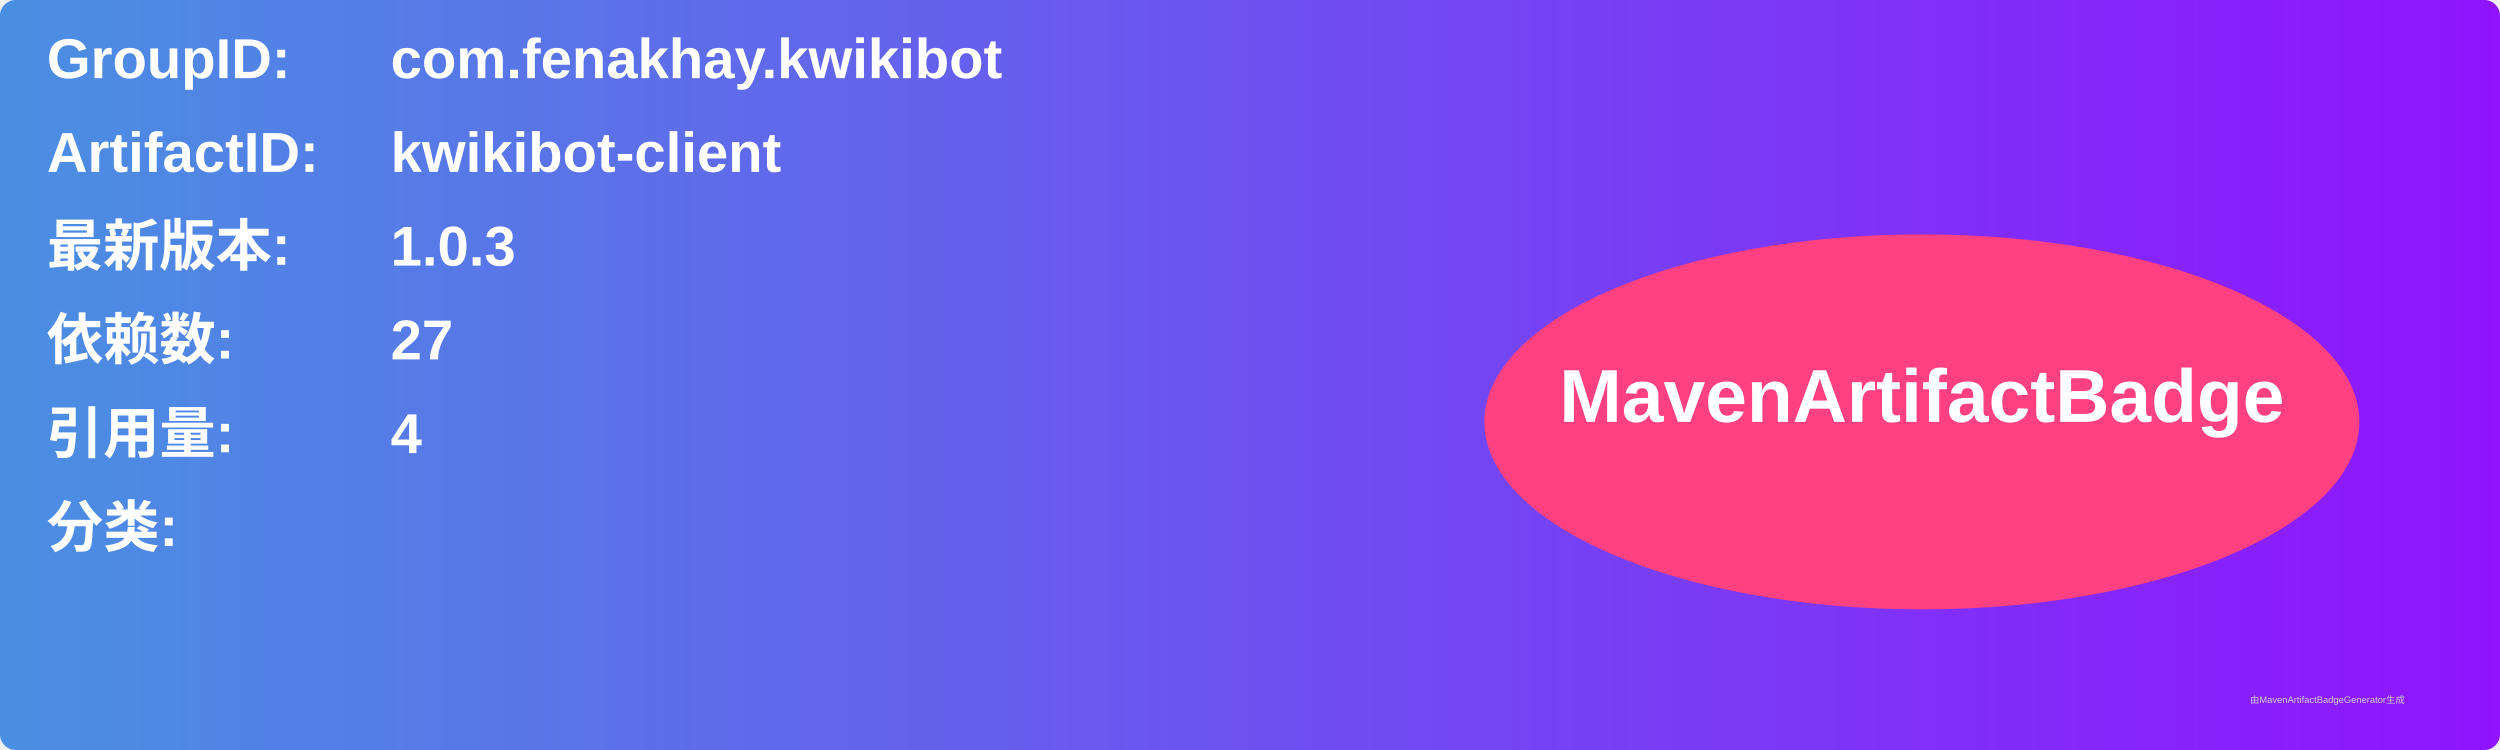
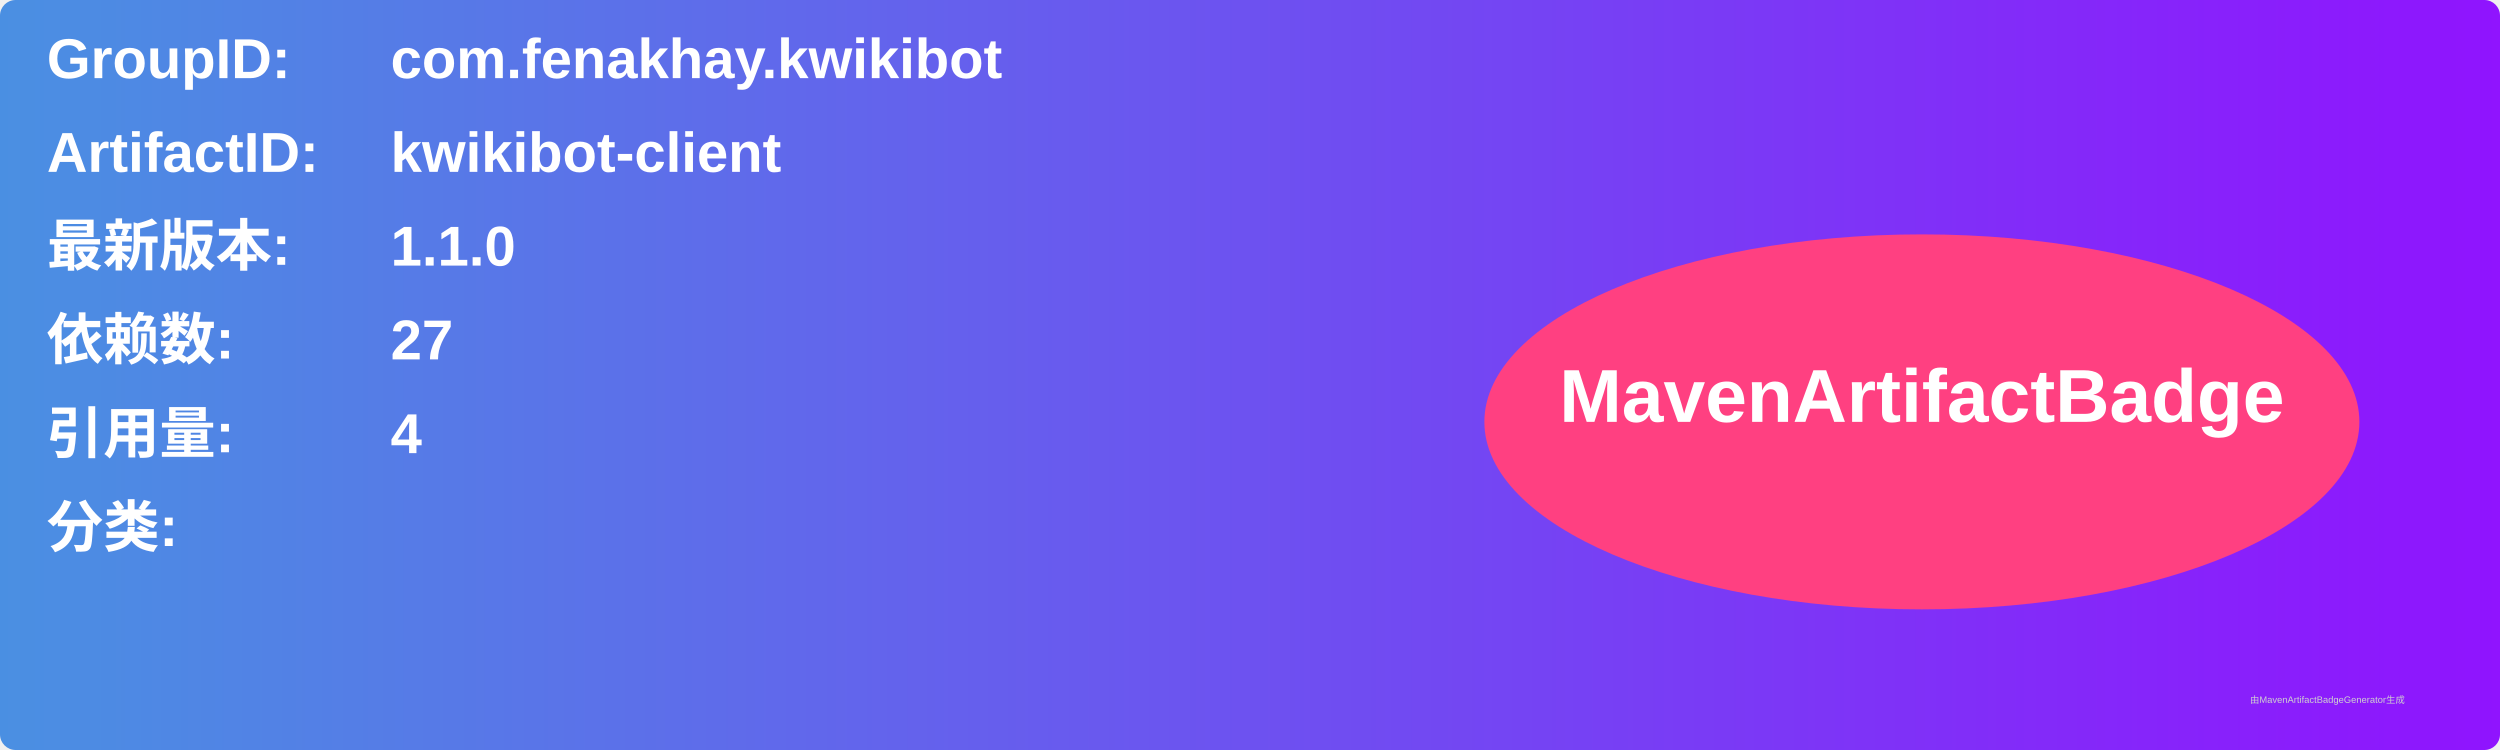
<svg xmlns="http://www.w3.org/2000/svg" width="800" height="240" viewBox="0 0 800 240">
  <linearGradient id="grad" x1="0%" y1="0%" x2="100%" y2="0%">
    <stop offset="0%" stop-color="#4a90e2" />
    <stop offset="100%" stop-color="#9013fe" />
  </linearGradient>
  <rect width="100%" height="100%" rx="5" ry="5" fill="url(#grad)" />
  <g transform="translate(15, 15)">
    <text x="0" y="10" font-family="Arial" font-size="18" fill="white" font-weight="bold" width="260">GroupID:</text>
    <text x="110" y="10" font-family="Arial" font-size="18" fill="white" font-weight="bold" width="460">com.fenakhay.kwikibot</text>
    <text x="0" y="40" font-family="Arial" font-size="18" fill="white" font-weight="bold" width="260">ArtifactID:</text>
    <text x="110" y="40" font-family="Arial" font-size="18" fill="white" font-weight="bold" width="460">kwikibot-client</text>
    <text x="0" y="70" font-family="Arial" font-size="18" fill="white" font-weight="bold">最新版本:</text>
    <text x="110" y="70" font-family="Arial" font-size="18" fill="white" font-weight="bold">
-       <tspan font-weight="bold">1.0.3</tspan>
+       <tspan font-weight="bold">1.1.0</tspan>
    </text>
    <text x="0" y="100" font-family="Arial" font-size="18" fill="white" font-weight="bold">依赖数: </text>
    <text x="110" y="100" font-family="Arial" font-size="18" fill="white">
      <tspan font-weight="bold">27</tspan>
    </text>
    <text x="0" y="130" font-family="Arial" font-size="18" fill="white" font-weight="bold">引用量: </text>
    <text x="110" y="130" font-family="Arial" font-size="18" fill="white">
      <tspan font-weight="bold">4</tspan>
    </text>
    <text x="0" y="160" font-family="Arial" font-size="18" fill="white" font-weight="bold">分类:</text>
    <text x="10" y="190" font-family="Arial" font-size="10" fill="white">
      <tspan font-weight="bold" />
    </text>
    <ellipse cx="600" cy="120" rx="140" ry="60" fill="#ff4081" />
    <text x="600" y="120" text-anchor="middle" font-family="Arial" font-size="24" fill="white" font-weight="bold">MavenArtifactBadge</text>
  </g>
  <text x="720" y="225" font-family="Arial" font-size="3" fill="#d0d0d0">由MavenArtifactBadgeGenerator生成</text>
</svg>
